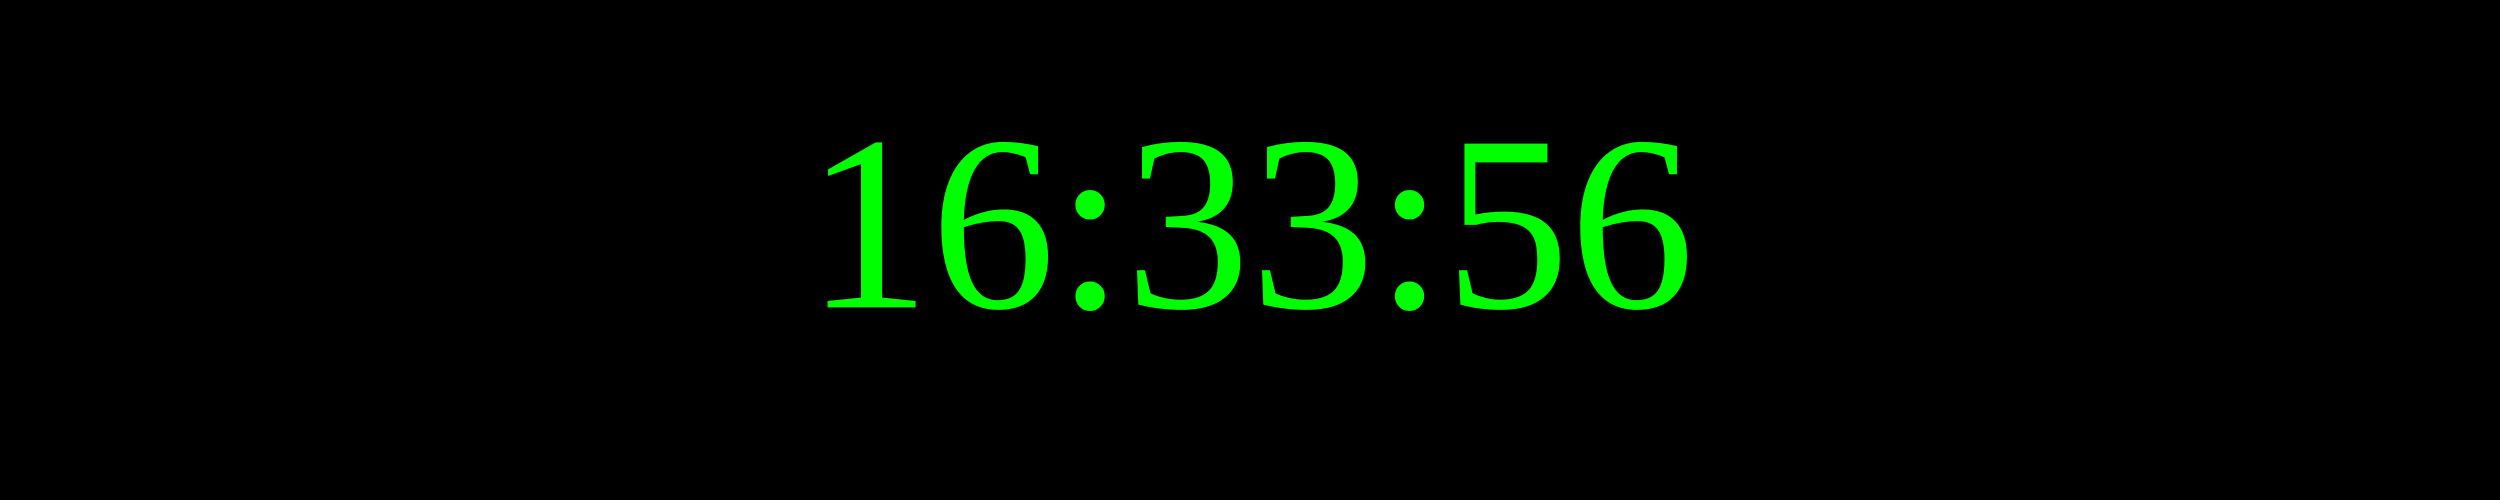
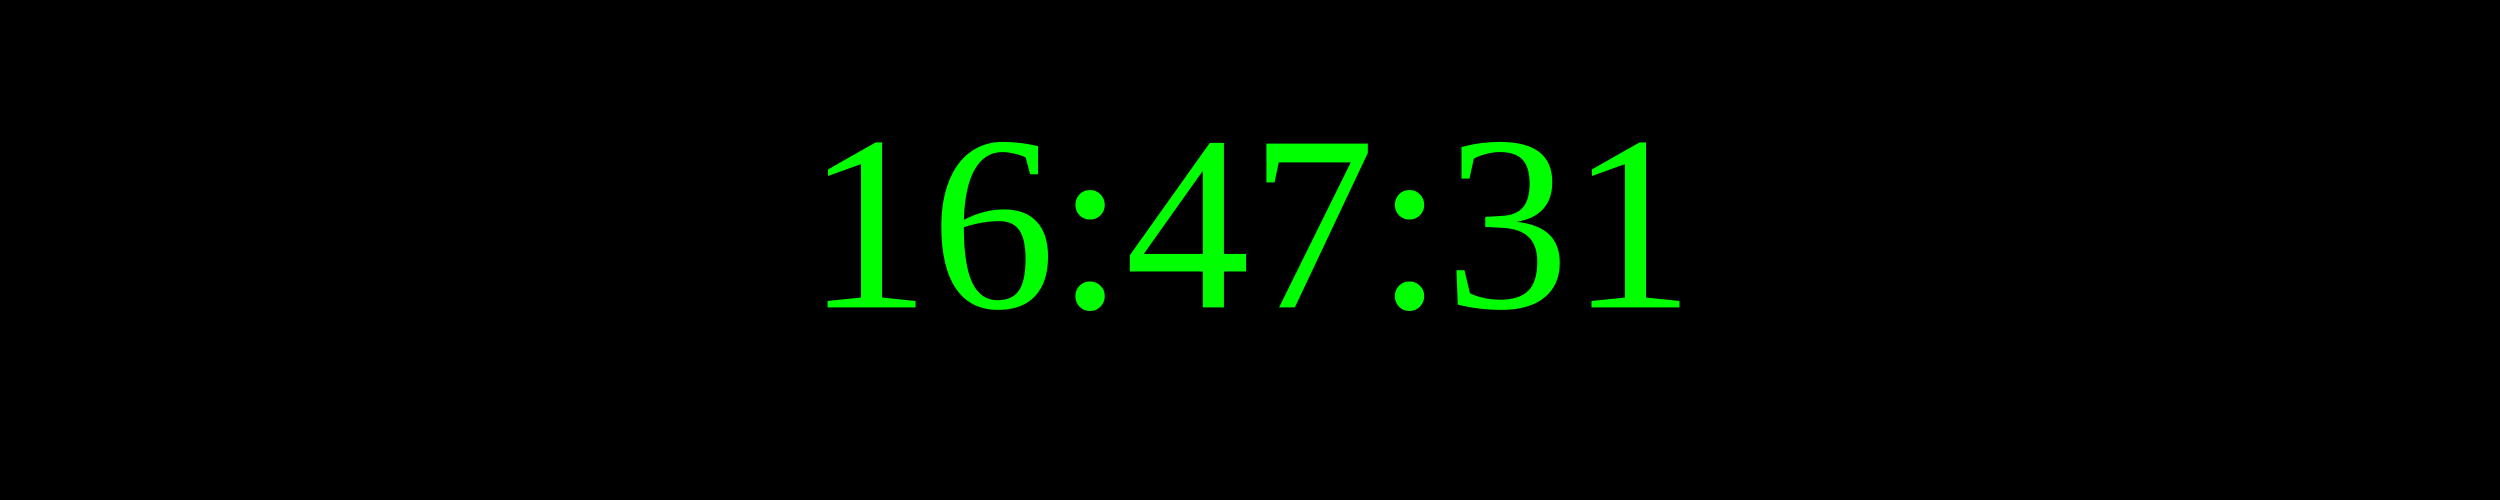
<svg xmlns="http://www.w3.org/2000/svg" width="250" height="50">
  <rect width="100%" height="100%" fill="black" />
  <text x="50%" y="50%" font-size="25" fill="lime" text-anchor="middle" dominant-baseline="middle">
- 16:33:56
+ 16:47:31
</text>
</svg>
